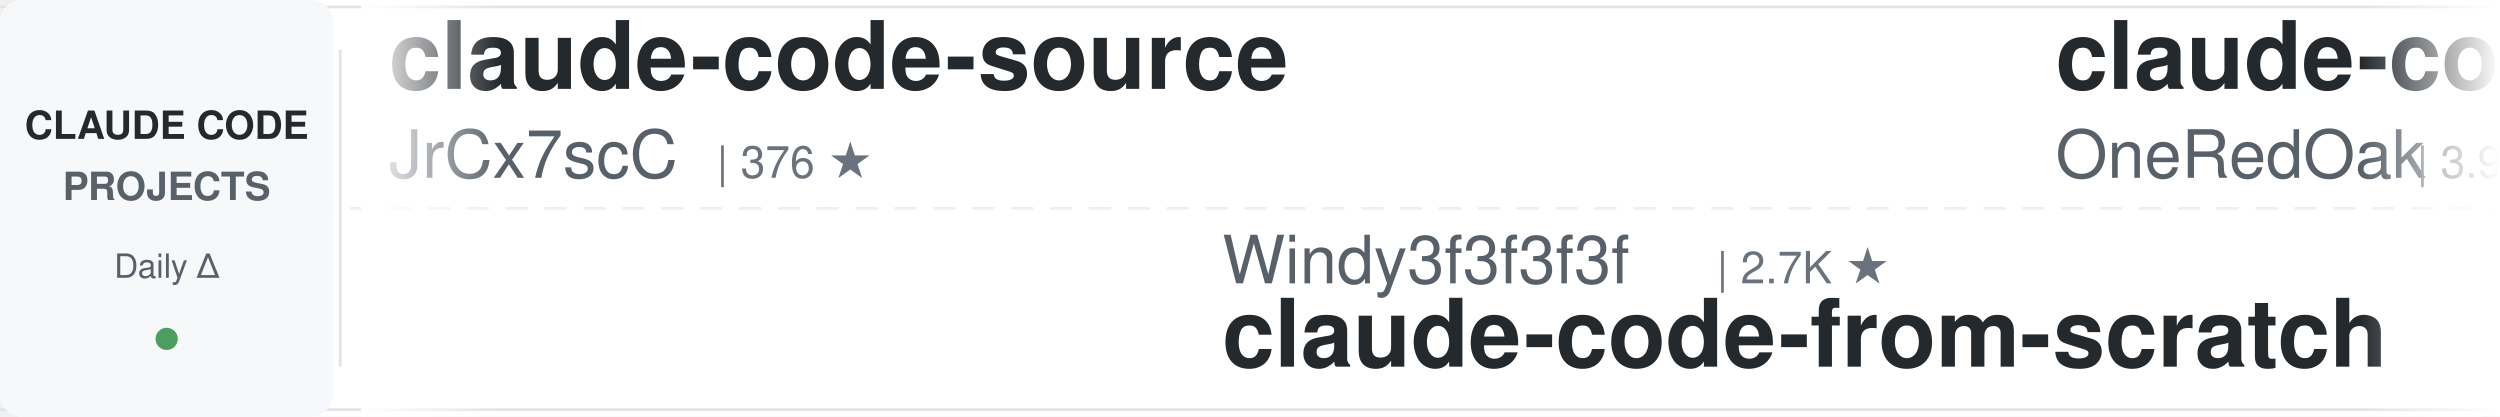
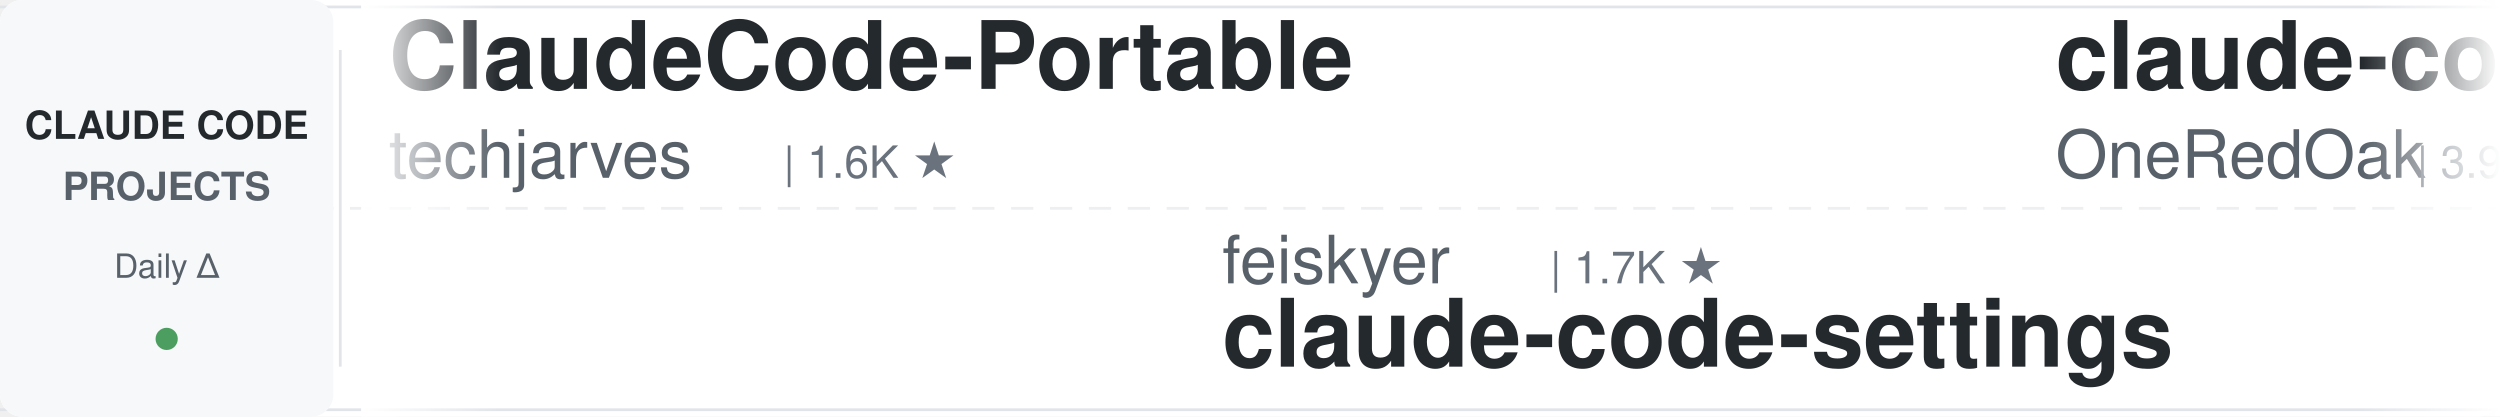
<svg xmlns="http://www.w3.org/2000/svg" width="900" height="150">
  <defs>
    <linearGradient id="leftFade" x1="0%" y1="0%" x2="100%" y2="0%">
      <stop offset="0%" style="stop-color:#ffffff;stop-opacity:1" />
      <stop offset="100%" style="stop-color:#ffffff;stop-opacity:0" />
    </linearGradient>
    <linearGradient id="rightFade" x1="0%" y1="0%" x2="100%" y2="0%">
      <stop offset="0%" style="stop-color:#ffffff;stop-opacity:0" />
      <stop offset="100%" style="stop-color:#ffffff;stop-opacity:1" />
    </linearGradient>
  </defs>
  <rect width="900" height="150" fill="#ffffff" rx="8" />
  <rect x="0" y="2" width="900" height="1" fill="#e1e4e8" />
  <rect x="0" y="147" width="900" height="1" fill="#e1e4e8" />
  <line x1="0" y1="75" x2="900" y2="75" stroke="#e1e4e8" stroke-width="1" stroke-dasharray="8 6" opacity="0.6" />
  <rect x="0" y="0" width="120" height="150" fill="#f6f8fa" rx="8" />
  <text x="60" y="50" font-family="-apple-system, BlinkMacSystemFont, 'Segoe UI', Helvetica, Arial, sans-serif" font-size="14" font-weight="600" fill="#24292e" text-anchor="middle">CLAUDE CODE</text>
  <text x="60" y="72" font-family="-apple-system, BlinkMacSystemFont, 'Segoe UI', Helvetica, Arial, sans-serif" font-size="14" font-weight="600" fill="#586069" text-anchor="middle">PROJECTS</text>
  <text x="60" y="100" font-family="-apple-system, BlinkMacSystemFont, 'Segoe UI', Helvetica, Arial, sans-serif" font-size="12" font-weight="500" fill="#586069" text-anchor="middle">Daily Δ</text>
  <circle cx="60" cy="122" r="4" fill="#22863a" opacity="0.8" />
  <rect x="122" y="18" width="1" height="114" fill="#e1e4e8" />
  <clipPath id="tickerClip">
    <rect x="130" y="0" width="770" height="150" />
  </clipPath>
  <g clip-path="url(#tickerClip)">
    <g id="tickerItems">
      <animateTransform attributeName="transform" attributeType="XML" type="translate" from="0 0" to="-3000 0" dur="54s" repeatCount="indefinite" />
      <g transform="translate(0, 0)">
-         <text x="140" y="32" font-family="-apple-system, BlinkMacSystemFont, 'Segoe UI', Helvetica, Arial, sans-serif" font-size="34" font-weight="600" fill="#24292e">claude-code-source</text>
-         <text x="140" y="64" font-family="-apple-system, BlinkMacSystemFont, 'Segoe UI', Helvetica, Arial, sans-serif" font-size="24" font-weight="400" fill="#586069">JrCx7scC</text>
-         <text x="258" y="64" font-family="-apple-system, BlinkMacSystemFont, 'Segoe UI', Helvetica, Arial, sans-serif" font-size="16" font-weight="500" fill="#6a737d">| 376 ★</text>
+         <text x="140" y="32" font-family="-apple-system, BlinkMacSystemFont, 'Segoe UI', Helvetica, Arial, sans-serif" font-size="34" font-weight="600" fill="#24292e">ClaudeCode-Portable</text>
+         <text x="140" y="64" font-family="-apple-system, BlinkMacSystemFont, 'Segoe UI', Helvetica, Arial, sans-serif" font-size="24" font-weight="400" fill="#586069">techjarves</text>
+         <text x="282" y="64" font-family="-apple-system, BlinkMacSystemFont, 'Segoe UI', Helvetica, Arial, sans-serif" font-size="16" font-weight="500" fill="#6a737d">| 1.6K ★</text>
      </g>
      <g transform="translate(300, 0)">
-         <text x="140" y="102" font-family="-apple-system, BlinkMacSystemFont, 'Segoe UI', Helvetica, Arial, sans-serif" font-size="24" font-weight="400" fill="#586069">Windy3f3f3f3f</text>
-         <text x="318" y="102" font-family="-apple-system, BlinkMacSystemFont, 'Segoe UI', Helvetica, Arial, sans-serif" font-size="16" font-weight="500" fill="#6a737d">| 2.7K ★</text>
-         <text x="140" y="132" font-family="-apple-system, BlinkMacSystemFont, 'Segoe UI', Helvetica, Arial, sans-serif" font-size="34" font-weight="600" fill="#24292e">claude-code-from-scratch</text>
+         <text x="140" y="102" font-family="-apple-system, BlinkMacSystemFont, 'Segoe UI', Helvetica, Arial, sans-serif" font-size="24" font-weight="400" fill="#586069">feiskyer</text>
+         <text x="258" y="102" font-family="-apple-system, BlinkMacSystemFont, 'Segoe UI', Helvetica, Arial, sans-serif" font-size="16" font-weight="500" fill="#6a737d">| 1.7K ★</text>
+         <text x="140" y="132" font-family="-apple-system, BlinkMacSystemFont, 'Segoe UI', Helvetica, Arial, sans-serif" font-size="34" font-weight="600" fill="#24292e">claude-code-settings</text>
      </g>
      <g transform="translate(600, 0)">
        <text x="140" y="32" font-family="-apple-system, BlinkMacSystemFont, 'Segoe UI', Helvetica, Arial, sans-serif" font-size="34" font-weight="600" fill="#24292e">claude-code-workflows</text>
        <text x="140" y="64" font-family="-apple-system, BlinkMacSystemFont, 'Segoe UI', Helvetica, Arial, sans-serif" font-size="24" font-weight="400" fill="#586069">OneRedOak</text>
        <text x="270" y="64" font-family="-apple-system, BlinkMacSystemFont, 'Segoe UI', Helvetica, Arial, sans-serif" font-size="16" font-weight="500" fill="#6a737d">| 3.9K ★</text>
      </g>
      <g transform="translate(900, 0)">
-         <text x="140" y="102" font-family="-apple-system, BlinkMacSystemFont, 'Segoe UI', Helvetica, Arial, sans-serif" font-size="24" font-weight="400" fill="#586069">shareAI-lab</text>
-         <text x="294" y="102" font-family="-apple-system, BlinkMacSystemFont, 'Segoe UI', Helvetica, Arial, sans-serif" font-size="16" font-weight="500" fill="#6a737d">| 78.5K ★</text>
-         <text x="140" y="132" font-family="-apple-system, BlinkMacSystemFont, 'Segoe UI', Helvetica, Arial, sans-serif" font-size="34" font-weight="600" fill="#24292e">learn-claude-code</text>
+         <text x="140" y="102" font-family="-apple-system, BlinkMacSystemFont, 'Segoe UI', Helvetica, Arial, sans-serif" font-size="24" font-weight="400" fill="#586069">shanraisshan</text>
+         <text x="306" y="102" font-family="-apple-system, BlinkMacSystemFont, 'Segoe UI', Helvetica, Arial, sans-serif" font-size="16" font-weight="500" fill="#6a737d">| 67.5K ★</text>
+         <text x="140" y="132" font-family="-apple-system, BlinkMacSystemFont, 'Segoe UI', Helvetica, Arial, sans-serif" font-size="34" font-weight="600" fill="#24292e">claude-code-best-practic...</text>
      </g>
      <g transform="translate(1200, 0)">
-         <text x="140" y="32" font-family="-apple-system, BlinkMacSystemFont, 'Segoe UI', Helvetica, Arial, sans-serif" font-size="34" font-weight="600" fill="#24292e">claude-code-best-practic...</text>
-         <text x="140" y="64" font-family="-apple-system, BlinkMacSystemFont, 'Segoe UI', Helvetica, Arial, sans-serif" font-size="24" font-weight="400" fill="#586069">shanraisshan</text>
-         <text x="306" y="64" font-family="-apple-system, BlinkMacSystemFont, 'Segoe UI', Helvetica, Arial, sans-serif" font-size="16" font-weight="500" fill="#6a737d">| 67.5K ★</text>
+         <text x="140" y="32" font-family="-apple-system, BlinkMacSystemFont, 'Segoe UI', Helvetica, Arial, sans-serif" font-size="34" font-weight="600" fill="#24292e">claude-coder</text>
+         <text x="140" y="64" font-family="-apple-system, BlinkMacSystemFont, 'Segoe UI', Helvetica, Arial, sans-serif" font-size="24" font-weight="400" fill="#586069">kodu-ai</text>
+         <text x="246" y="64" font-family="-apple-system, BlinkMacSystemFont, 'Segoe UI', Helvetica, Arial, sans-serif" font-size="16" font-weight="500" fill="#6a737d">| 5.2K ★</text>
      </g>
      <g transform="translate(1500, 0)">
-         <text x="140" y="102" font-family="-apple-system, BlinkMacSystemFont, 'Segoe UI', Helvetica, Arial, sans-serif" font-size="24" font-weight="400" fill="#586069">pedrohcgs</text>
-         <text x="270" y="102" font-family="-apple-system, BlinkMacSystemFont, 'Segoe UI', Helvetica, Arial, sans-serif" font-size="16" font-weight="500" fill="#6a737d">| 1.7K ★</text>
-         <text x="140" y="132" font-family="-apple-system, BlinkMacSystemFont, 'Segoe UI', Helvetica, Arial, sans-serif" font-size="34" font-weight="600" fill="#24292e">claude-code-my-workflow</text>
+         <text x="140" y="102" font-family="-apple-system, BlinkMacSystemFont, 'Segoe UI', Helvetica, Arial, sans-serif" font-size="24" font-weight="400" fill="#586069">JrCx7scC</text>
+         <text x="258" y="102" font-family="-apple-system, BlinkMacSystemFont, 'Segoe UI', Helvetica, Arial, sans-serif" font-size="16" font-weight="500" fill="#6a737d">| 376 ★</text>
+         <text x="140" y="132" font-family="-apple-system, BlinkMacSystemFont, 'Segoe UI', Helvetica, Arial, sans-serif" font-size="34" font-weight="600" fill="#24292e">claude-code-source</text>
      </g>
      <g transform="translate(1800, 0)">
-         <text x="140" y="32" font-family="-apple-system, BlinkMacSystemFont, 'Segoe UI', Helvetica, Arial, sans-serif" font-size="34" font-weight="600" fill="#24292e">claude-code-guide</text>
-         <text x="140" y="64" font-family="-apple-system, BlinkMacSystemFont, 'Segoe UI', Helvetica, Arial, sans-serif" font-size="24" font-weight="400" fill="#586069">Cranot</text>
-         <text x="234" y="64" font-family="-apple-system, BlinkMacSystemFont, 'Segoe UI', Helvetica, Arial, sans-serif" font-size="16" font-weight="500" fill="#6a737d">| 2.9K ★</text>
+         <text x="140" y="32" font-family="-apple-system, BlinkMacSystemFont, 'Segoe UI', Helvetica, Arial, sans-serif" font-size="34" font-weight="600" fill="#24292e">claude-code-telegram</text>
+         <text x="140" y="64" font-family="-apple-system, BlinkMacSystemFont, 'Segoe UI', Helvetica, Arial, sans-serif" font-size="24" font-weight="400" fill="#586069">overwirehq</text>
+         <text x="282" y="64" font-family="-apple-system, BlinkMacSystemFont, 'Segoe UI', Helvetica, Arial, sans-serif" font-size="16" font-weight="500" fill="#6a737d">| 2.8K ★</text>
      </g>
      <g transform="translate(2100, 0)">
-         <text x="140" y="102" font-family="-apple-system, BlinkMacSystemFont, 'Segoe UI', Helvetica, Arial, sans-serif" font-size="24" font-weight="400" fill="#586069">asgeirtj</text>
-         <text x="258" y="102" font-family="-apple-system, BlinkMacSystemFont, 'Segoe UI', Helvetica, Arial, sans-serif" font-size="16" font-weight="500" fill="#6a737d">| 69.5K ★</text>
-         <text x="140" y="132" font-family="-apple-system, BlinkMacSystemFont, 'Segoe UI', Helvetica, Arial, sans-serif" font-size="34" font-weight="600" fill="#24292e">system_prompts_leaks</text>
+         <text x="140" y="102" font-family="-apple-system, BlinkMacSystemFont, 'Segoe UI', Helvetica, Arial, sans-serif" font-size="24" font-weight="400" fill="#586069">LING71671</text>
+         <text x="270" y="102" font-family="-apple-system, BlinkMacSystemFont, 'Segoe UI', Helvetica, Arial, sans-serif" font-size="16" font-weight="500" fill="#6a737d">| 965 ★</text>
+         <text x="140" y="132" font-family="-apple-system, BlinkMacSystemFont, 'Segoe UI', Helvetica, Arial, sans-serif" font-size="34" font-weight="600" fill="#24292e">Open-ClaudeCode</text>
      </g>
      <g transform="translate(2400, 0)">
-         <text x="140" y="32" font-family="-apple-system, BlinkMacSystemFont, 'Segoe UI', Helvetica, Arial, sans-serif" font-size="34" font-weight="600" fill="#24292e">free-claude-code</text>
-         <text x="140" y="64" font-family="-apple-system, BlinkMacSystemFont, 'Segoe UI', Helvetica, Arial, sans-serif" font-size="24" font-weight="400" fill="#586069">Alishahryar1</text>
-         <text x="306" y="64" font-family="-apple-system, BlinkMacSystemFont, 'Segoe UI', Helvetica, Arial, sans-serif" font-size="16" font-weight="500" fill="#6a737d">| 58.9K ★</text>
+         <text x="140" y="32" font-family="-apple-system, BlinkMacSystemFont, 'Segoe UI', Helvetica, Arial, sans-serif" font-size="34" font-weight="600" fill="#24292e">claude-code-rust</text>
+         <text x="140" y="64" font-family="-apple-system, BlinkMacSystemFont, 'Segoe UI', Helvetica, Arial, sans-serif" font-size="24" font-weight="400" fill="#586069">lorryjovens-hub</text>
+         <text x="342" y="64" font-family="-apple-system, BlinkMacSystemFont, 'Segoe UI', Helvetica, Arial, sans-serif" font-size="16" font-weight="500" fill="#6a737d">| 1.7K ★</text>
      </g>
      <g transform="translate(2700, 0)">
-         <text x="140" y="102" font-family="-apple-system, BlinkMacSystemFont, 'Segoe UI', Helvetica, Arial, sans-serif" font-size="24" font-weight="400" fill="#586069">Chachamaru127</text>
-         <text x="318" y="102" font-family="-apple-system, BlinkMacSystemFont, 'Segoe UI', Helvetica, Arial, sans-serif" font-size="16" font-weight="500" fill="#6a737d">| 3.2K ★</text>
-         <text x="140" y="132" font-family="-apple-system, BlinkMacSystemFont, 'Segoe UI', Helvetica, Arial, sans-serif" font-size="34" font-weight="600" fill="#24292e">claude-code-harness</text>
+         <text x="140" y="102" font-family="-apple-system, BlinkMacSystemFont, 'Segoe UI', Helvetica, Arial, sans-serif" font-size="24" font-weight="400" fill="#586069">repowise-dev</text>
+         <text x="306" y="102" font-family="-apple-system, BlinkMacSystemFont, 'Segoe UI', Helvetica, Arial, sans-serif" font-size="16" font-weight="500" fill="#6a737d">| 1.2K ★</text>
+         <text x="140" y="132" font-family="-apple-system, BlinkMacSystemFont, 'Segoe UI', Helvetica, Arial, sans-serif" font-size="34" font-weight="600" fill="#24292e">claude-code-prompts</text>
      </g>
      <g transform="translate(3000, 0)">
-         <text x="140" y="32" font-family="-apple-system, BlinkMacSystemFont, 'Segoe UI', Helvetica, Arial, sans-serif" font-size="34" font-weight="600" fill="#24292e">claude-code-source</text>
-         <text x="140" y="64" font-family="-apple-system, BlinkMacSystemFont, 'Segoe UI', Helvetica, Arial, sans-serif" font-size="24" font-weight="400" fill="#586069">JrCx7scC</text>
-         <text x="258" y="64" font-family="-apple-system, BlinkMacSystemFont, 'Segoe UI', Helvetica, Arial, sans-serif" font-size="16" font-weight="500" fill="#6a737d">| 376 ★</text>
+         <text x="140" y="32" font-family="-apple-system, BlinkMacSystemFont, 'Segoe UI', Helvetica, Arial, sans-serif" font-size="34" font-weight="600" fill="#24292e">ClaudeCode-Portable</text>
+         <text x="140" y="64" font-family="-apple-system, BlinkMacSystemFont, 'Segoe UI', Helvetica, Arial, sans-serif" font-size="24" font-weight="400" fill="#586069">techjarves</text>
+         <text x="282" y="64" font-family="-apple-system, BlinkMacSystemFont, 'Segoe UI', Helvetica, Arial, sans-serif" font-size="16" font-weight="500" fill="#6a737d">| 1.6K ★</text>
      </g>
      <g transform="translate(3300, 0)">
-         <text x="140" y="102" font-family="-apple-system, BlinkMacSystemFont, 'Segoe UI', Helvetica, Arial, sans-serif" font-size="24" font-weight="400" fill="#586069">Windy3f3f3f3f</text>
-         <text x="318" y="102" font-family="-apple-system, BlinkMacSystemFont, 'Segoe UI', Helvetica, Arial, sans-serif" font-size="16" font-weight="500" fill="#6a737d">| 2.7K ★</text>
-         <text x="140" y="132" font-family="-apple-system, BlinkMacSystemFont, 'Segoe UI', Helvetica, Arial, sans-serif" font-size="34" font-weight="600" fill="#24292e">claude-code-from-scratch</text>
+         <text x="140" y="102" font-family="-apple-system, BlinkMacSystemFont, 'Segoe UI', Helvetica, Arial, sans-serif" font-size="24" font-weight="400" fill="#586069">feiskyer</text>
+         <text x="258" y="102" font-family="-apple-system, BlinkMacSystemFont, 'Segoe UI', Helvetica, Arial, sans-serif" font-size="16" font-weight="500" fill="#6a737d">| 1.7K ★</text>
+         <text x="140" y="132" font-family="-apple-system, BlinkMacSystemFont, 'Segoe UI', Helvetica, Arial, sans-serif" font-size="34" font-weight="600" fill="#24292e">claude-code-settings</text>
      </g>
      <g transform="translate(3600, 0)">
        <text x="140" y="32" font-family="-apple-system, BlinkMacSystemFont, 'Segoe UI', Helvetica, Arial, sans-serif" font-size="34" font-weight="600" fill="#24292e">claude-code-workflows</text>
        <text x="140" y="64" font-family="-apple-system, BlinkMacSystemFont, 'Segoe UI', Helvetica, Arial, sans-serif" font-size="24" font-weight="400" fill="#586069">OneRedOak</text>
        <text x="270" y="64" font-family="-apple-system, BlinkMacSystemFont, 'Segoe UI', Helvetica, Arial, sans-serif" font-size="16" font-weight="500" fill="#6a737d">| 3.9K ★</text>
      </g>
      <g transform="translate(3900, 0)">
-         <text x="140" y="102" font-family="-apple-system, BlinkMacSystemFont, 'Segoe UI', Helvetica, Arial, sans-serif" font-size="24" font-weight="400" fill="#586069">shareAI-lab</text>
-         <text x="294" y="102" font-family="-apple-system, BlinkMacSystemFont, 'Segoe UI', Helvetica, Arial, sans-serif" font-size="16" font-weight="500" fill="#6a737d">| 78.5K ★</text>
-         <text x="140" y="132" font-family="-apple-system, BlinkMacSystemFont, 'Segoe UI', Helvetica, Arial, sans-serif" font-size="34" font-weight="600" fill="#24292e">learn-claude-code</text>
+         <text x="140" y="102" font-family="-apple-system, BlinkMacSystemFont, 'Segoe UI', Helvetica, Arial, sans-serif" font-size="24" font-weight="400" fill="#586069">shanraisshan</text>
+         <text x="306" y="102" font-family="-apple-system, BlinkMacSystemFont, 'Segoe UI', Helvetica, Arial, sans-serif" font-size="16" font-weight="500" fill="#6a737d">| 67.5K ★</text>
+         <text x="140" y="132" font-family="-apple-system, BlinkMacSystemFont, 'Segoe UI', Helvetica, Arial, sans-serif" font-size="34" font-weight="600" fill="#24292e">claude-code-best-practic...</text>
      </g>
    </g>
  </g>
  <rect x="130" y="0" width="50" height="150" fill="url(#leftFade)" />
  <rect x="850" y="0" width="50" height="150" fill="url(#rightFade)" />
</svg>
